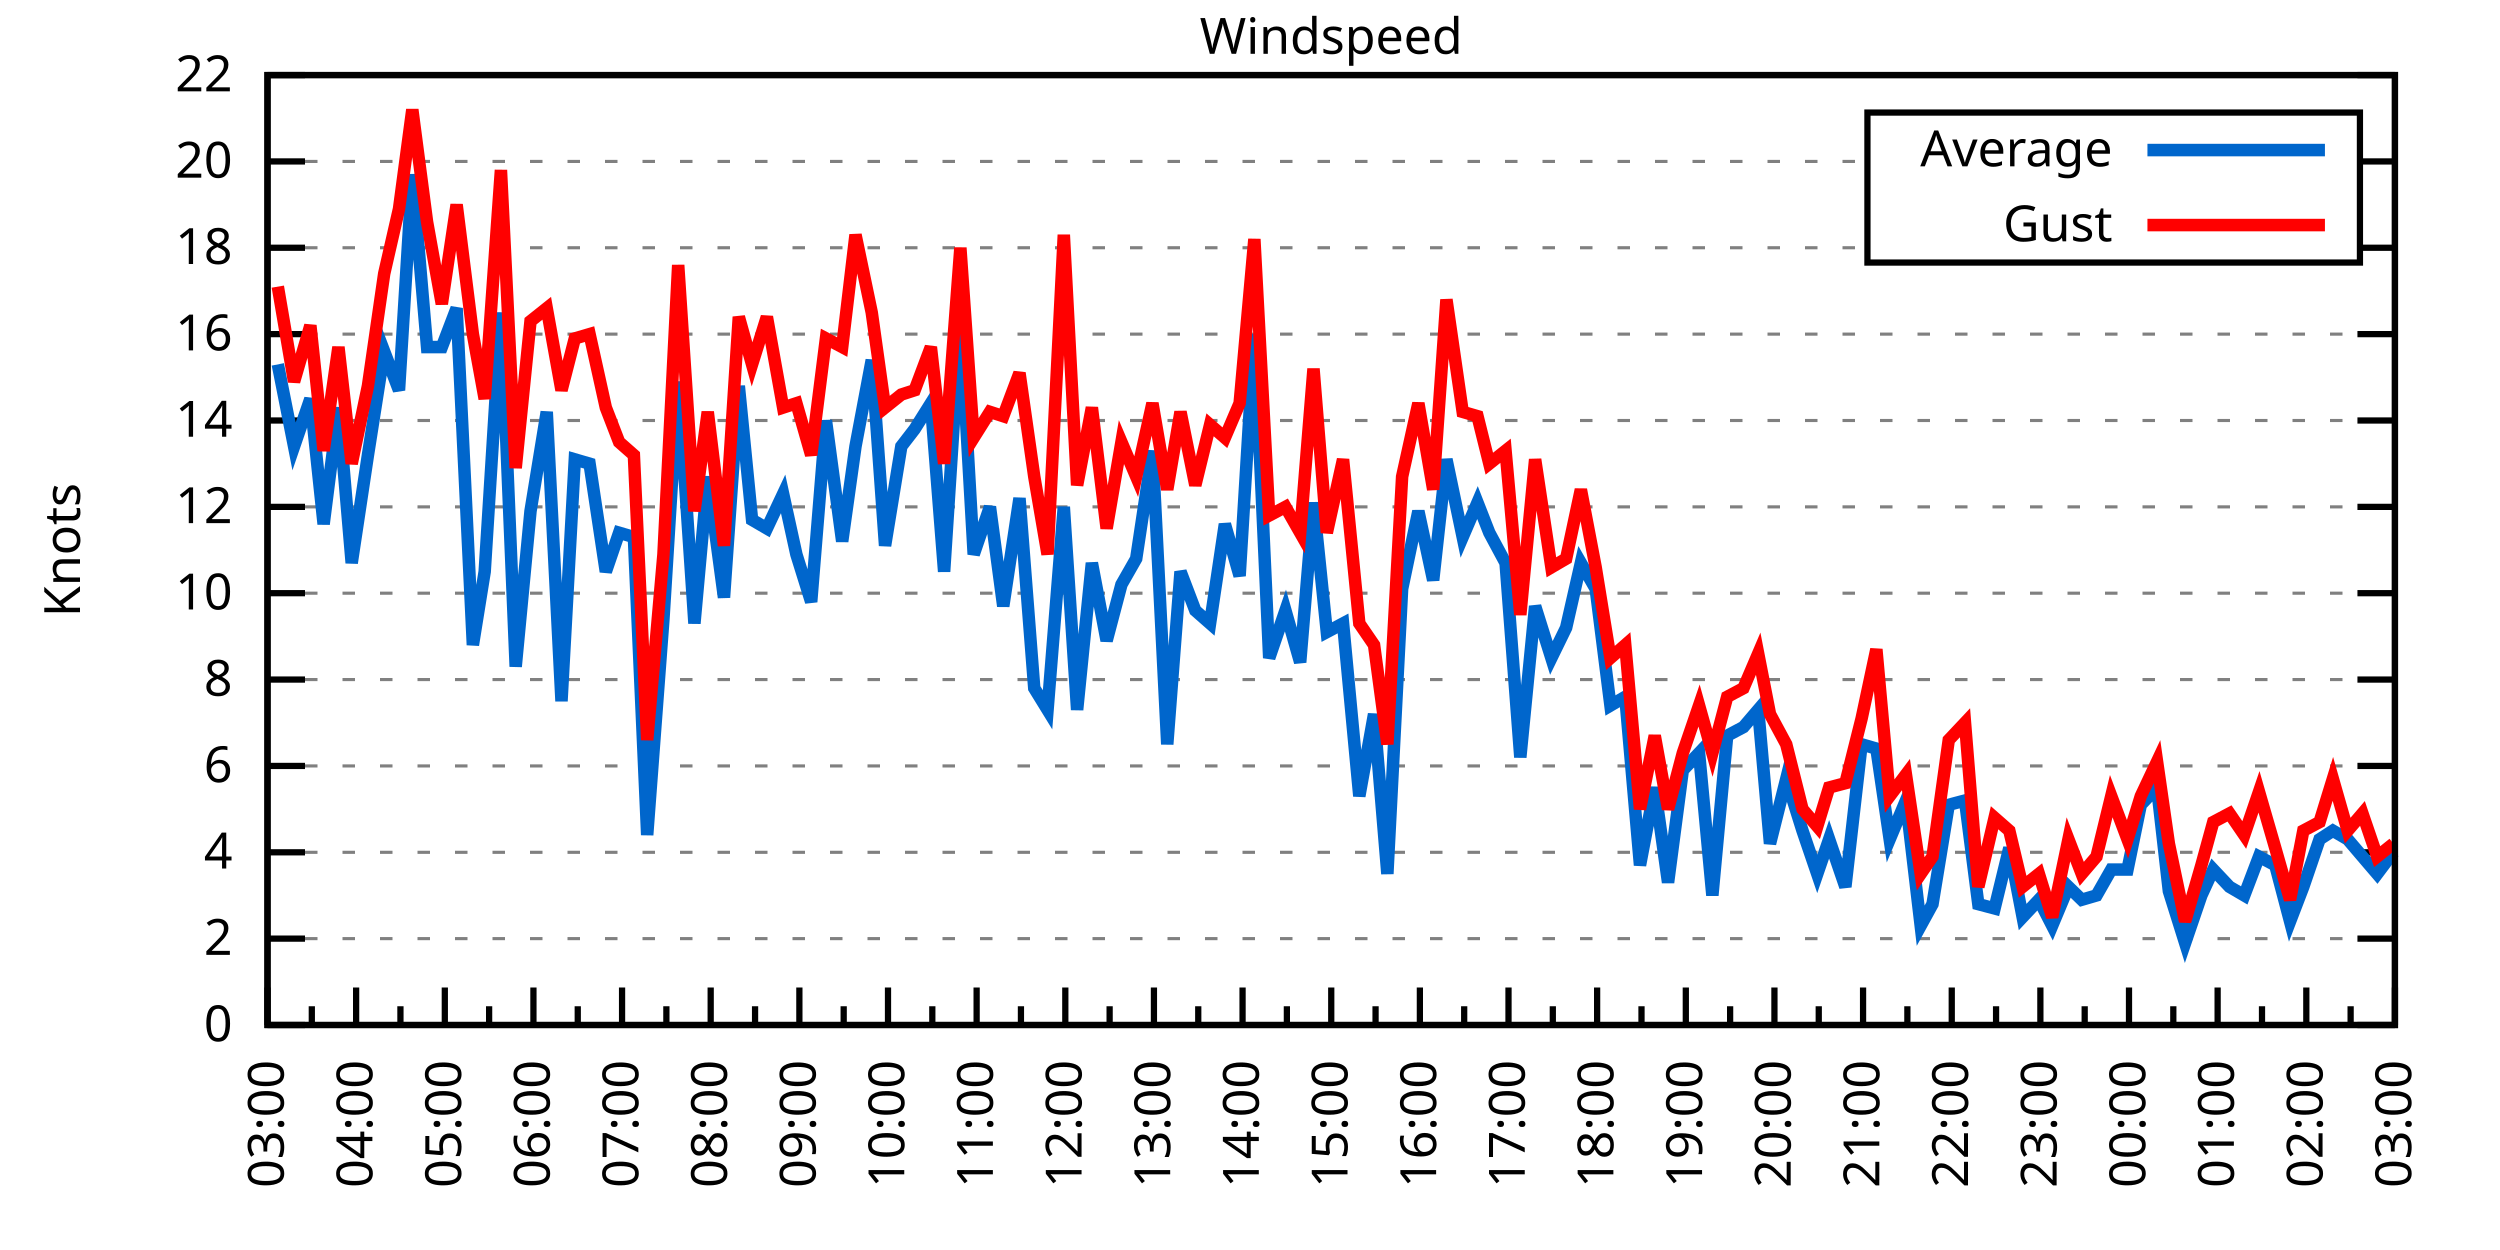
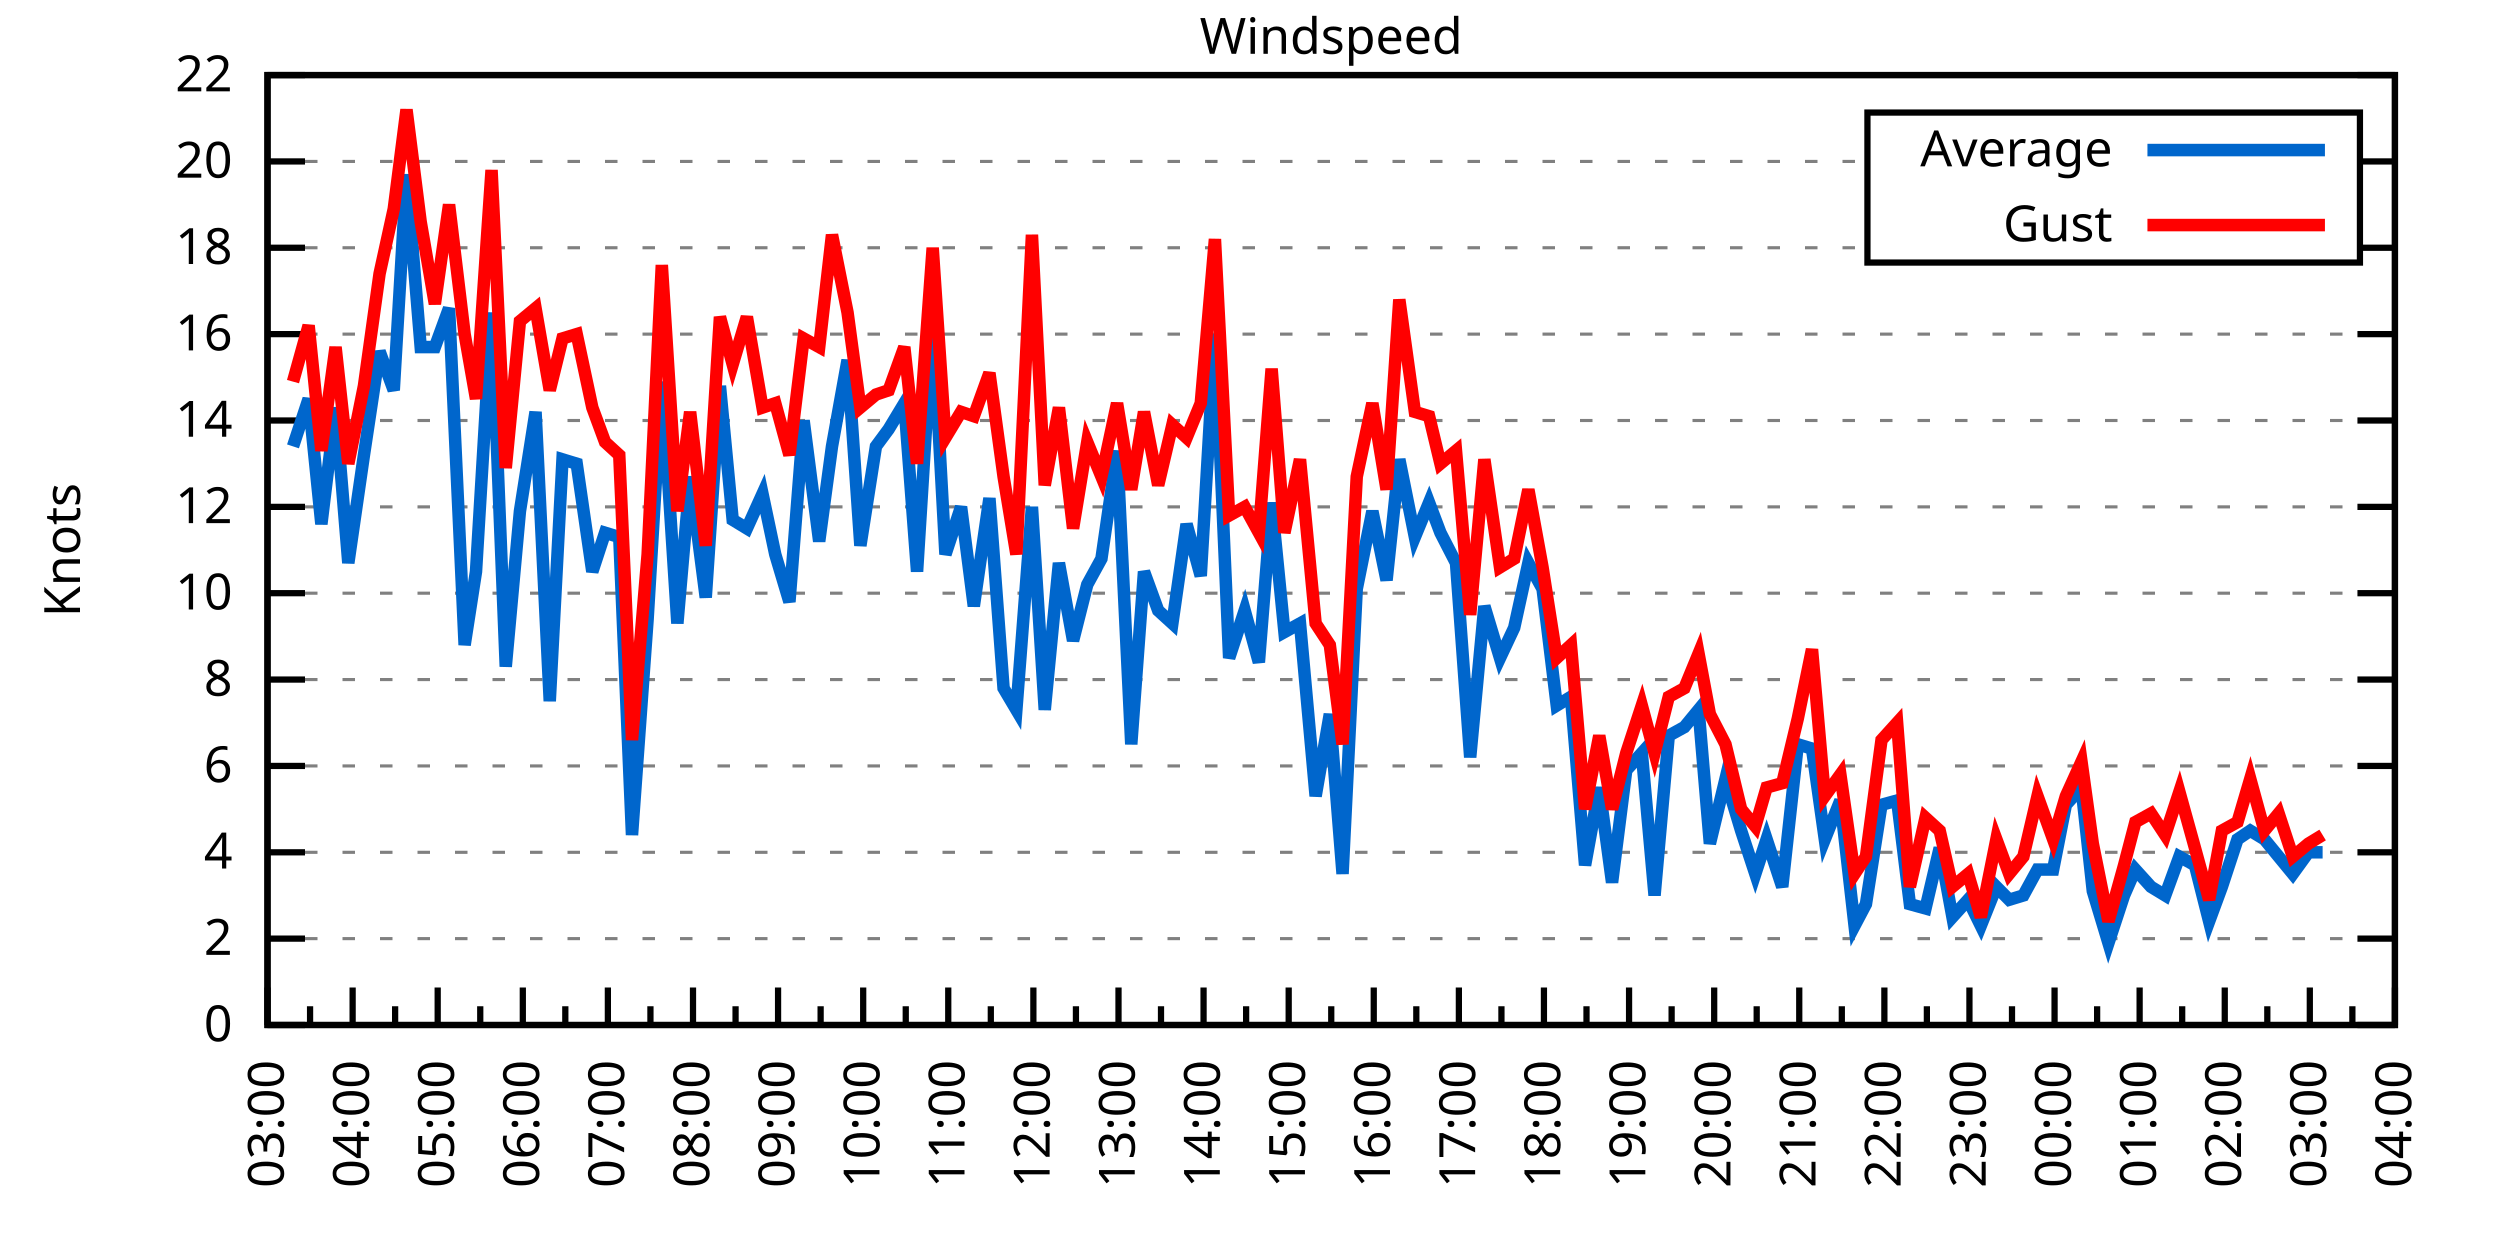
<svg xmlns="http://www.w3.org/2000/svg" xmlns:xlink="http://www.w3.org/1999/xlink" width="400" height="200" viewBox="0 0 400 200">
  <g id="gnuplot_canvas">
    <rect x="0" y="0" width="400" height="200" fill="none" />
    <defs>
      <circle id="gpDot" r="0.5" stroke-width="0.5" stroke="currentColor" />
      <path id="gpPt0" stroke-width="0.333" stroke="currentColor" d="M-1,0 h2 M0,-1 v2" />
      <path id="gpPt1" stroke-width="0.333" stroke="currentColor" d="M-1,-1 L1,1 M1,-1 L-1,1" />
      <path id="gpPt2" stroke-width="0.333" stroke="currentColor" d="M-1,0 L1,0 M0,-1 L0,1 M-1,-1 L1,1 M-1,1 L1,-1" />
      <rect id="gpPt3" stroke-width="0.333" stroke="currentColor" x="-1" y="-1" width="2" height="2" />
      <rect id="gpPt4" stroke-width="0.333" stroke="currentColor" fill="currentColor" x="-1" y="-1" width="2" height="2" />
      <circle id="gpPt5" stroke-width="0.333" stroke="currentColor" cx="0" cy="0" r="1" />
      <use xlink:href="#gpPt5" id="gpPt6" fill="currentColor" stroke="none" />
      <path id="gpPt7" stroke-width="0.333" stroke="currentColor" d="M0,-1.33 L-1.33,0.67 L1.33,0.67 z" />
      <use xlink:href="#gpPt7" id="gpPt8" fill="currentColor" stroke="none" />
      <use xlink:href="#gpPt7" id="gpPt9" stroke="currentColor" transform="rotate(180)" />
      <use xlink:href="#gpPt9" id="gpPt10" fill="currentColor" stroke="none" />
      <use xlink:href="#gpPt3" id="gpPt11" stroke="currentColor" transform="rotate(45)" />
      <use xlink:href="#gpPt11" id="gpPt12" fill="currentColor" stroke="none" />
      <path id="gpPt13" stroke-width="0.333" stroke="currentColor" d="M0,1.330 L1.265,0.411 L0.782,-1.067 L-0.782,-1.076 L-1.265,0.411 z" />
      <use xlink:href="#gpPt13" id="gpPt14" fill="currentColor" stroke="none" />
      <filter id="textbox" filterUnits="objectBoundingBox" x="0" y="0" height="1" width="1">
        <feFlood flood-color="white" flood-opacity="1" result="bgnd" />
        <feComposite in="SourceGraphic" in2="bgnd" operator="atop" />
      </filter>
      <filter id="greybox" filterUnits="objectBoundingBox" x="0" y="0" height="1" width="1">
        <feFlood flood-color="lightgrey" flood-opacity="1" result="grey" />
        <feComposite in="SourceGraphic" in2="grey" operator="atop" />
      </filter>
    </defs>
    <g fill="none" color="white" stroke="currentColor" stroke-width="1.00" stroke-linecap="butt" stroke-linejoin="miter">
</g>
    <g fill="none" color="black" stroke="currentColor" stroke-width="1.00" stroke-linecap="butt" stroke-linejoin="miter">
      <g stroke="none" shape-rendering="crispEdges">
        <polygon fill="rgb(255, 255, 255)" points="42.80,164.00 383.18,164.00 383.18,12.02 42.80,12.02 " />
      </g>
    </g>
    <g fill="none" color="black" stroke="currentColor" stroke-width="1.00" stroke-linecap="butt" stroke-linejoin="miter">
</g>
    <g fill="none" color="black" stroke="black" stroke-width="0.50" stroke-linecap="butt" stroke-linejoin="miter">
</g>
    <g fill="none" color="gray" stroke="currentColor" stroke-width="0.50" stroke-linecap="butt" stroke-linejoin="miter">
      <path stroke="gray" stroke-dasharray="2,4" class="gridline" d="M42.80,164.00 L383.19,164.00  " />
    </g>
    <g fill="none" color="gray" stroke="gray" stroke-width="1.00" stroke-linecap="butt" stroke-linejoin="miter">
</g>
    <g fill="none" color="black" stroke="currentColor" stroke-width="1.00" stroke-linecap="butt" stroke-linejoin="miter">
      <path stroke="black" d="M42.80,164.00 L48.80,164.00 M383.19,164.00 L377.19,164.00  " />
      <g transform="translate(37.20,166.60)" stroke="none" fill="black" font-family="Sans" font-size="8.00" text-anchor="end">
        <text>
          <tspan font-family="Sans"> 0</tspan>
        </text>
      </g>
    </g>
    <g fill="none" color="black" stroke="currentColor" stroke-width="1.00" stroke-linecap="butt" stroke-linejoin="miter">
</g>
    <g fill="none" color="black" stroke="black" stroke-width="0.50" stroke-linecap="butt" stroke-linejoin="miter">
</g>
    <g fill="none" color="gray" stroke="currentColor" stroke-width="0.50" stroke-linecap="butt" stroke-linejoin="miter">
      <path stroke="gray" stroke-dasharray="2,4" class="gridline" d="M42.80,150.18 L383.19,150.18  " />
    </g>
    <g fill="none" color="gray" stroke="gray" stroke-width="1.00" stroke-linecap="butt" stroke-linejoin="miter">
</g>
    <g fill="none" color="black" stroke="currentColor" stroke-width="1.00" stroke-linecap="butt" stroke-linejoin="miter">
      <path stroke="black" d="M42.80,150.18 L48.80,150.18 M383.19,150.18 L377.19,150.18  " />
      <g transform="translate(37.20,152.78)" stroke="none" fill="black" font-family="Sans" font-size="8.00" text-anchor="end">
        <text>
          <tspan font-family="Sans"> 2</tspan>
        </text>
      </g>
    </g>
    <g fill="none" color="black" stroke="currentColor" stroke-width="1.00" stroke-linecap="butt" stroke-linejoin="miter">
</g>
    <g fill="none" color="black" stroke="black" stroke-width="0.50" stroke-linecap="butt" stroke-linejoin="miter">
</g>
    <g fill="none" color="gray" stroke="currentColor" stroke-width="0.50" stroke-linecap="butt" stroke-linejoin="miter">
      <path stroke="gray" stroke-dasharray="2,4" class="gridline" d="M42.80,136.37 L383.19,136.37  " />
    </g>
    <g fill="none" color="gray" stroke="gray" stroke-width="1.00" stroke-linecap="butt" stroke-linejoin="miter">
</g>
    <g fill="none" color="black" stroke="currentColor" stroke-width="1.00" stroke-linecap="butt" stroke-linejoin="miter">
      <path stroke="black" d="M42.80,136.37 L48.80,136.37 M383.19,136.37 L377.19,136.37  " />
      <g transform="translate(37.20,138.97)" stroke="none" fill="black" font-family="Sans" font-size="8.00" text-anchor="end">
        <text>
          <tspan font-family="Sans"> 4</tspan>
        </text>
      </g>
    </g>
    <g fill="none" color="black" stroke="currentColor" stroke-width="1.00" stroke-linecap="butt" stroke-linejoin="miter">
</g>
    <g fill="none" color="black" stroke="black" stroke-width="0.50" stroke-linecap="butt" stroke-linejoin="miter">
</g>
    <g fill="none" color="gray" stroke="currentColor" stroke-width="0.50" stroke-linecap="butt" stroke-linejoin="miter">
      <path stroke="gray" stroke-dasharray="2,4" class="gridline" d="M42.80,122.55 L383.19,122.55  " />
    </g>
    <g fill="none" color="gray" stroke="gray" stroke-width="1.00" stroke-linecap="butt" stroke-linejoin="miter">
</g>
    <g fill="none" color="black" stroke="currentColor" stroke-width="1.00" stroke-linecap="butt" stroke-linejoin="miter">
      <path stroke="black" d="M42.80,122.55 L48.80,122.55 M383.19,122.55 L377.19,122.55  " />
      <g transform="translate(37.20,125.15)" stroke="none" fill="black" font-family="Sans" font-size="8.00" text-anchor="end">
        <text>
          <tspan font-family="Sans"> 6</tspan>
        </text>
      </g>
    </g>
    <g fill="none" color="black" stroke="currentColor" stroke-width="1.00" stroke-linecap="butt" stroke-linejoin="miter">
</g>
    <g fill="none" color="black" stroke="black" stroke-width="0.50" stroke-linecap="butt" stroke-linejoin="miter">
</g>
    <g fill="none" color="gray" stroke="currentColor" stroke-width="0.50" stroke-linecap="butt" stroke-linejoin="miter">
      <path stroke="gray" stroke-dasharray="2,4" class="gridline" d="M42.80,108.73 L383.19,108.73  " />
    </g>
    <g fill="none" color="gray" stroke="gray" stroke-width="1.00" stroke-linecap="butt" stroke-linejoin="miter">
</g>
    <g fill="none" color="black" stroke="currentColor" stroke-width="1.00" stroke-linecap="butt" stroke-linejoin="miter">
      <path stroke="black" d="M42.80,108.73 L48.80,108.73 M383.19,108.73 L377.19,108.73  " />
      <g transform="translate(37.20,111.33)" stroke="none" fill="black" font-family="Sans" font-size="8.00" text-anchor="end">
        <text>
          <tspan font-family="Sans"> 8</tspan>
        </text>
      </g>
    </g>
    <g fill="none" color="black" stroke="currentColor" stroke-width="1.00" stroke-linecap="butt" stroke-linejoin="miter">
</g>
    <g fill="none" color="black" stroke="black" stroke-width="0.50" stroke-linecap="butt" stroke-linejoin="miter">
</g>
    <g fill="none" color="gray" stroke="currentColor" stroke-width="0.50" stroke-linecap="butt" stroke-linejoin="miter">
      <path stroke="gray" stroke-dasharray="2,4" class="gridline" d="M42.80,94.91 L383.19,94.91  " />
    </g>
    <g fill="none" color="gray" stroke="gray" stroke-width="1.00" stroke-linecap="butt" stroke-linejoin="miter">
</g>
    <g fill="none" color="black" stroke="currentColor" stroke-width="1.00" stroke-linecap="butt" stroke-linejoin="miter">
      <path stroke="black" d="M42.80,94.91 L48.80,94.91 M383.19,94.91 L377.19,94.91  " />
      <g transform="translate(37.20,97.51)" stroke="none" fill="black" font-family="Sans" font-size="8.00" text-anchor="end">
        <text>
          <tspan font-family="Sans"> 10</tspan>
        </text>
      </g>
    </g>
    <g fill="none" color="black" stroke="currentColor" stroke-width="1.00" stroke-linecap="butt" stroke-linejoin="miter">
</g>
    <g fill="none" color="black" stroke="black" stroke-width="0.50" stroke-linecap="butt" stroke-linejoin="miter">
</g>
    <g fill="none" color="gray" stroke="currentColor" stroke-width="0.50" stroke-linecap="butt" stroke-linejoin="miter">
      <path stroke="gray" stroke-dasharray="2,4" class="gridline" d="M42.80,81.10 L383.19,81.10  " />
    </g>
    <g fill="none" color="gray" stroke="gray" stroke-width="1.00" stroke-linecap="butt" stroke-linejoin="miter">
</g>
    <g fill="none" color="black" stroke="currentColor" stroke-width="1.00" stroke-linecap="butt" stroke-linejoin="miter">
      <path stroke="black" d="M42.80,81.10 L48.80,81.10 M383.19,81.10 L377.19,81.10  " />
      <g transform="translate(37.20,83.70)" stroke="none" fill="black" font-family="Sans" font-size="8.00" text-anchor="end">
        <text>
          <tspan font-family="Sans"> 12</tspan>
        </text>
      </g>
    </g>
    <g fill="none" color="black" stroke="currentColor" stroke-width="1.00" stroke-linecap="butt" stroke-linejoin="miter">
</g>
    <g fill="none" color="black" stroke="black" stroke-width="0.50" stroke-linecap="butt" stroke-linejoin="miter">
</g>
    <g fill="none" color="gray" stroke="currentColor" stroke-width="0.50" stroke-linecap="butt" stroke-linejoin="miter">
      <path stroke="gray" stroke-dasharray="2,4" class="gridline" d="M42.80,67.28 L383.19,67.28  " />
    </g>
    <g fill="none" color="gray" stroke="gray" stroke-width="1.00" stroke-linecap="butt" stroke-linejoin="miter">
</g>
    <g fill="none" color="black" stroke="currentColor" stroke-width="1.00" stroke-linecap="butt" stroke-linejoin="miter">
      <path stroke="black" d="M42.80,67.28 L48.80,67.28 M383.19,67.28 L377.19,67.28  " />
      <g transform="translate(37.20,69.88)" stroke="none" fill="black" font-family="Sans" font-size="8.00" text-anchor="end">
        <text>
          <tspan font-family="Sans"> 14</tspan>
        </text>
      </g>
    </g>
    <g fill="none" color="black" stroke="currentColor" stroke-width="1.00" stroke-linecap="butt" stroke-linejoin="miter">
</g>
    <g fill="none" color="black" stroke="black" stroke-width="0.50" stroke-linecap="butt" stroke-linejoin="miter">
</g>
    <g fill="none" color="gray" stroke="currentColor" stroke-width="0.50" stroke-linecap="butt" stroke-linejoin="miter">
      <path stroke="gray" stroke-dasharray="2,4" class="gridline" d="M42.80,53.46 L383.19,53.46  " />
    </g>
    <g fill="none" color="gray" stroke="gray" stroke-width="1.00" stroke-linecap="butt" stroke-linejoin="miter">
</g>
    <g fill="none" color="black" stroke="currentColor" stroke-width="1.00" stroke-linecap="butt" stroke-linejoin="miter">
      <path stroke="black" d="M42.80,53.46 L48.80,53.46 M383.19,53.46 L377.19,53.46  " />
      <g transform="translate(37.20,56.06)" stroke="none" fill="black" font-family="Sans" font-size="8.00" text-anchor="end">
        <text>
          <tspan font-family="Sans"> 16</tspan>
        </text>
      </g>
    </g>
    <g fill="none" color="black" stroke="currentColor" stroke-width="1.00" stroke-linecap="butt" stroke-linejoin="miter">
</g>
    <g fill="none" color="black" stroke="black" stroke-width="0.50" stroke-linecap="butt" stroke-linejoin="miter">
</g>
    <g fill="none" color="gray" stroke="currentColor" stroke-width="0.50" stroke-linecap="butt" stroke-linejoin="miter">
      <path stroke="gray" stroke-dasharray="2,4" class="gridline" d="M42.80,39.64 L298.79,39.64 M377.59,39.64 L383.19,39.64  " />
    </g>
    <g fill="none" color="gray" stroke="gray" stroke-width="1.00" stroke-linecap="butt" stroke-linejoin="miter">
</g>
    <g fill="none" color="black" stroke="currentColor" stroke-width="1.00" stroke-linecap="butt" stroke-linejoin="miter">
      <path stroke="black" d="M42.80,39.64 L48.80,39.64 M383.19,39.64 L377.19,39.64  " />
      <g transform="translate(37.20,42.24)" stroke="none" fill="black" font-family="Sans" font-size="8.00" text-anchor="end">
        <text>
          <tspan font-family="Sans"> 18</tspan>
        </text>
      </g>
    </g>
    <g fill="none" color="black" stroke="currentColor" stroke-width="1.00" stroke-linecap="butt" stroke-linejoin="miter">
</g>
    <g fill="none" color="black" stroke="black" stroke-width="0.50" stroke-linecap="butt" stroke-linejoin="miter">
</g>
    <g fill="none" color="gray" stroke="currentColor" stroke-width="0.50" stroke-linecap="butt" stroke-linejoin="miter">
      <path stroke="gray" stroke-dasharray="2,4" class="gridline" d="M42.80,25.83 L298.79,25.83 M377.59,25.83 L383.19,25.83  " />
    </g>
    <g fill="none" color="gray" stroke="gray" stroke-width="1.00" stroke-linecap="butt" stroke-linejoin="miter">
</g>
    <g fill="none" color="black" stroke="currentColor" stroke-width="1.00" stroke-linecap="butt" stroke-linejoin="miter">
      <path stroke="black" d="M42.80,25.83 L48.80,25.83 M383.19,25.83 L377.19,25.83  " />
      <g transform="translate(37.20,28.43)" stroke="none" fill="black" font-family="Sans" font-size="8.00" text-anchor="end">
        <text>
          <tspan font-family="Sans"> 20</tspan>
        </text>
      </g>
    </g>
    <g fill="none" color="black" stroke="currentColor" stroke-width="1.00" stroke-linecap="butt" stroke-linejoin="miter">
</g>
    <g fill="none" color="black" stroke="black" stroke-width="0.50" stroke-linecap="butt" stroke-linejoin="miter">
</g>
    <g fill="none" color="gray" stroke="currentColor" stroke-width="0.50" stroke-linecap="butt" stroke-linejoin="miter">
      <path stroke="gray" stroke-dasharray="2,4" class="gridline" d="M42.80,12.01 L383.19,12.01  " />
    </g>
    <g fill="none" color="gray" stroke="gray" stroke-width="1.00" stroke-linecap="butt" stroke-linejoin="miter">
</g>
    <g fill="none" color="black" stroke="currentColor" stroke-width="1.00" stroke-linecap="butt" stroke-linejoin="miter">
      <path stroke="black" d="M42.80,12.01 L48.80,12.01 M383.19,12.01 L377.19,12.01  " />
      <g transform="translate(37.20,14.61)" stroke="none" fill="black" font-family="Sans" font-size="8.00" text-anchor="end">
        <text>
          <tspan font-family="Sans"> 22</tspan>
        </text>
      </g>
    </g>
    <g fill="none" color="black" stroke="currentColor" stroke-width="1.00" stroke-linecap="butt" stroke-linejoin="miter">
      <path stroke="black" d="M42.80,164.00 L42.80,158.00  " />
      <g transform="translate(45.40,169.60) rotate(270)" stroke="none" fill="black" font-family="Sans" font-size="8.00" text-anchor="end">
        <text>
          <tspan font-family="Sans">03:00</tspan>
        </text>
      </g>
    </g>
    <g fill="none" color="black" stroke="currentColor" stroke-width="1.00" stroke-linecap="butt" stroke-linejoin="miter">
-       <path stroke="black" d="M49.89,164.00 L49.89,161.00 M56.98,164.00 L56.98,158.00  " />
-       <g transform="translate(59.58,169.60) rotate(270)" stroke="none" fill="black" font-family="Sans" font-size="8.00" text-anchor="end">
+       <path stroke="black" d="M49.61,164.00 L49.61,161.00 M56.42,164.00 L56.42,158.00  " />
+       <g transform="translate(59.02,169.60) rotate(270)" stroke="none" fill="black" font-family="Sans" font-size="8.00" text-anchor="end">
        <text>
          <tspan font-family="Sans">04:00</tspan>
        </text>
      </g>
    </g>
    <g fill="none" color="black" stroke="currentColor" stroke-width="1.00" stroke-linecap="butt" stroke-linejoin="miter">
-       <path stroke="black" d="M64.07,164.00 L64.07,161.00 M71.17,164.00 L71.17,158.00  " />
-       <g transform="translate(73.77,169.60) rotate(270)" stroke="none" fill="black" font-family="Sans" font-size="8.00" text-anchor="end">
+       <path stroke="black" d="M63.22,164.00 L63.22,161.00 M70.03,164.00 L70.03,158.00  " />
+       <g transform="translate(72.63,169.60) rotate(270)" stroke="none" fill="black" font-family="Sans" font-size="8.00" text-anchor="end">
        <text>
          <tspan font-family="Sans">05:00</tspan>
        </text>
      </g>
    </g>
    <g fill="none" color="black" stroke="currentColor" stroke-width="1.00" stroke-linecap="butt" stroke-linejoin="miter">
-       <path stroke="black" d="M78.26,164.00 L78.26,161.00 M85.35,164.00 L85.35,158.00  " />
-       <g transform="translate(87.95,169.60) rotate(270)" stroke="none" fill="black" font-family="Sans" font-size="8.00" text-anchor="end">
+       <path stroke="black" d="M76.84,164.00 L76.84,161.00 M83.65,164.00 L83.65,158.00  " />
+       <g transform="translate(86.25,169.60) rotate(270)" stroke="none" fill="black" font-family="Sans" font-size="8.00" text-anchor="end">
        <text>
          <tspan font-family="Sans">06:00</tspan>
        </text>
      </g>
    </g>
    <g fill="none" color="black" stroke="currentColor" stroke-width="1.00" stroke-linecap="butt" stroke-linejoin="miter">
-       <path stroke="black" d="M92.44,164.00 L92.44,161.00 M99.53,164.00 L99.53,158.00  " />
-       <g transform="translate(102.13,169.60) rotate(270)" stroke="none" fill="black" font-family="Sans" font-size="8.00" text-anchor="end">
+       <path stroke="black" d="M90.45,164.00 L90.45,161.00 M97.26,164.00 L97.26,158.00  " />
+       <g transform="translate(99.86,169.60) rotate(270)" stroke="none" fill="black" font-family="Sans" font-size="8.00" text-anchor="end">
        <text>
          <tspan font-family="Sans">07:00</tspan>
        </text>
      </g>
    </g>
    <g fill="none" color="black" stroke="currentColor" stroke-width="1.00" stroke-linecap="butt" stroke-linejoin="miter">
-       <path stroke="black" d="M106.62,164.00 L106.62,161.00 M113.71,164.00 L113.71,158.00  " />
-       <g transform="translate(116.31,169.60) rotate(270)" stroke="none" fill="black" font-family="Sans" font-size="8.00" text-anchor="end">
+       <path stroke="black" d="M104.07,164.00 L104.07,161.00 M110.88,164.00 L110.88,158.00  " />
+       <g transform="translate(113.48,169.60) rotate(270)" stroke="none" fill="black" font-family="Sans" font-size="8.00" text-anchor="end">
        <text>
          <tspan font-family="Sans">08:00</tspan>
        </text>
      </g>
    </g>
    <g fill="none" color="black" stroke="currentColor" stroke-width="1.00" stroke-linecap="butt" stroke-linejoin="miter">
-       <path stroke="black" d="M120.81,164.00 L120.81,161.00 M127.90,164.00 L127.90,158.00  " />
-       <g transform="translate(130.50,169.60) rotate(270)" stroke="none" fill="black" font-family="Sans" font-size="8.00" text-anchor="end">
+       <path stroke="black" d="M117.69,164.00 L117.69,161.00 M124.49,164.00 L124.49,158.00  " />
+       <g transform="translate(127.09,169.60) rotate(270)" stroke="none" fill="black" font-family="Sans" font-size="8.00" text-anchor="end">
        <text>
          <tspan font-family="Sans">09:00</tspan>
        </text>
      </g>
    </g>
    <g fill="none" color="black" stroke="currentColor" stroke-width="1.00" stroke-linecap="butt" stroke-linejoin="miter">
-       <path stroke="black" d="M134.99,164.00 L134.99,161.00 M142.08,164.00 L142.08,158.00  " />
-       <g transform="translate(144.68,169.60) rotate(270)" stroke="none" fill="black" font-family="Sans" font-size="8.00" text-anchor="end">
+       <path stroke="black" d="M131.30,164.00 L131.30,161.00 M138.11,164.00 L138.11,158.00  " />
+       <g transform="translate(140.71,169.60) rotate(270)" stroke="none" fill="black" font-family="Sans" font-size="8.00" text-anchor="end">
        <text>
          <tspan font-family="Sans">10:00</tspan>
        </text>
      </g>
    </g>
    <g fill="none" color="black" stroke="currentColor" stroke-width="1.00" stroke-linecap="butt" stroke-linejoin="miter">
-       <path stroke="black" d="M149.17,164.00 L149.17,161.00 M156.26,164.00 L156.26,158.00  " />
-       <g transform="translate(158.86,169.60) rotate(270)" stroke="none" fill="black" font-family="Sans" font-size="8.00" text-anchor="end">
+       <path stroke="black" d="M144.92,164.00 L144.92,161.00 M151.72,164.00 L151.72,158.00  " />
+       <g transform="translate(154.32,169.60) rotate(270)" stroke="none" fill="black" font-family="Sans" font-size="8.00" text-anchor="end">
        <text>
          <tspan font-family="Sans">11:00</tspan>
        </text>
      </g>
    </g>
    <g fill="none" color="black" stroke="currentColor" stroke-width="1.00" stroke-linecap="butt" stroke-linejoin="miter">
-       <path stroke="black" d="M163.35,164.00 L163.35,161.00 M170.45,164.00 L170.45,158.00  " />
-       <g transform="translate(173.05,169.60) rotate(270)" stroke="none" fill="black" font-family="Sans" font-size="8.00" text-anchor="end">
+       <path stroke="black" d="M158.53,164.00 L158.53,161.00 M165.34,164.00 L165.34,158.00  " />
+       <g transform="translate(167.94,169.60) rotate(270)" stroke="none" fill="black" font-family="Sans" font-size="8.00" text-anchor="end">
        <text>
          <tspan font-family="Sans">12:00</tspan>
        </text>
      </g>
    </g>
    <g fill="none" color="black" stroke="currentColor" stroke-width="1.00" stroke-linecap="butt" stroke-linejoin="miter">
-       <path stroke="black" d="M177.54,164.00 L177.54,161.00 M184.63,164.00 L184.63,158.00  " />
-       <g transform="translate(187.23,169.60) rotate(270)" stroke="none" fill="black" font-family="Sans" font-size="8.00" text-anchor="end">
+       <path stroke="black" d="M172.15,164.00 L172.15,161.00 M178.96,164.00 L178.96,158.00  " />
+       <g transform="translate(181.56,169.60) rotate(270)" stroke="none" fill="black" font-family="Sans" font-size="8.00" text-anchor="end">
        <text>
          <tspan font-family="Sans">13:00</tspan>
        </text>
      </g>
    </g>
    <g fill="none" color="black" stroke="currentColor" stroke-width="1.00" stroke-linecap="butt" stroke-linejoin="miter">
-       <path stroke="black" d="M191.72,164.00 L191.72,161.00 M198.81,164.00 L198.81,158.00  " />
-       <g transform="translate(201.41,169.60) rotate(270)" stroke="none" fill="black" font-family="Sans" font-size="8.00" text-anchor="end">
+       <path stroke="black" d="M185.76,164.00 L185.76,161.00 M192.57,164.00 L192.57,158.00  " />
+       <g transform="translate(195.17,169.60) rotate(270)" stroke="none" fill="black" font-family="Sans" font-size="8.00" text-anchor="end">
        <text>
          <tspan font-family="Sans">14:00</tspan>
        </text>
      </g>
    </g>
    <g fill="none" color="black" stroke="currentColor" stroke-width="1.00" stroke-linecap="butt" stroke-linejoin="miter">
-       <path stroke="black" d="M205.90,164.00 L205.90,161.00 M213.00,164.00 L213.00,158.00  " />
-       <g transform="translate(215.60,169.60) rotate(270)" stroke="none" fill="black" font-family="Sans" font-size="8.00" text-anchor="end">
+       <path stroke="black" d="M199.38,164.00 L199.38,161.00 M206.19,164.00 L206.19,158.00  " />
+       <g transform="translate(208.79,169.60) rotate(270)" stroke="none" fill="black" font-family="Sans" font-size="8.00" text-anchor="end">
        <text>
          <tspan font-family="Sans">15:00</tspan>
        </text>
      </g>
    </g>
    <g fill="none" color="black" stroke="currentColor" stroke-width="1.00" stroke-linecap="butt" stroke-linejoin="miter">
-       <path stroke="black" d="M220.09,164.00 L220.09,161.00 M227.18,164.00 L227.18,158.00  " />
-       <g transform="translate(229.78,169.60) rotate(270)" stroke="none" fill="black" font-family="Sans" font-size="8.00" text-anchor="end">
+       <path stroke="black" d="M213.00,164.00 L213.00,161.00 M219.80,164.00 L219.80,158.00  " />
+       <g transform="translate(222.40,169.60) rotate(270)" stroke="none" fill="black" font-family="Sans" font-size="8.00" text-anchor="end">
        <text>
          <tspan font-family="Sans">16:00</tspan>
        </text>
      </g>
    </g>
    <g fill="none" color="black" stroke="currentColor" stroke-width="1.00" stroke-linecap="butt" stroke-linejoin="miter">
-       <path stroke="black" d="M234.27,164.00 L234.27,161.00 M241.36,164.00 L241.36,158.00  " />
-       <g transform="translate(243.96,169.60) rotate(270)" stroke="none" fill="black" font-family="Sans" font-size="8.00" text-anchor="end">
+       <path stroke="black" d="M226.61,164.00 L226.61,161.00 M233.42,164.00 L233.42,158.00  " />
+       <g transform="translate(236.02,169.60) rotate(270)" stroke="none" fill="black" font-family="Sans" font-size="8.00" text-anchor="end">
        <text>
          <tspan font-family="Sans">17:00</tspan>
        </text>
      </g>
    </g>
    <g fill="none" color="black" stroke="currentColor" stroke-width="1.00" stroke-linecap="butt" stroke-linejoin="miter">
-       <path stroke="black" d="M248.45,164.00 L248.45,161.00 M255.54,164.00 L255.54,158.00  " />
-       <g transform="translate(258.14,169.60) rotate(270)" stroke="none" fill="black" font-family="Sans" font-size="8.00" text-anchor="end">
+       <path stroke="black" d="M240.23,164.00 L240.23,161.00 M247.03,164.00 L247.03,158.00  " />
+       <g transform="translate(249.63,169.60) rotate(270)" stroke="none" fill="black" font-family="Sans" font-size="8.00" text-anchor="end">
        <text>
          <tspan font-family="Sans">18:00</tspan>
        </text>
      </g>
    </g>
    <g fill="none" color="black" stroke="currentColor" stroke-width="1.00" stroke-linecap="butt" stroke-linejoin="miter">
-       <path stroke="black" d="M262.64,164.00 L262.64,161.00 M269.73,164.00 L269.73,158.00  " />
-       <g transform="translate(272.33,169.60) rotate(270)" stroke="none" fill="black" font-family="Sans" font-size="8.00" text-anchor="end">
+       <path stroke="black" d="M253.84,164.00 L253.84,161.00 M260.65,164.00 L260.65,158.00  " />
+       <g transform="translate(263.25,169.60) rotate(270)" stroke="none" fill="black" font-family="Sans" font-size="8.00" text-anchor="end">
        <text>
          <tspan font-family="Sans">19:00</tspan>
        </text>
      </g>
    </g>
    <g fill="none" color="black" stroke="currentColor" stroke-width="1.00" stroke-linecap="butt" stroke-linejoin="miter">
-       <path stroke="black" d="M276.82,164.00 L276.82,161.00 M283.91,164.00 L283.91,158.00  " />
-       <g transform="translate(286.51,169.60) rotate(270)" stroke="none" fill="black" font-family="Sans" font-size="8.00" text-anchor="end">
+       <path stroke="black" d="M267.46,164.00 L267.46,161.00 M274.27,164.00 L274.27,158.00  " />
+       <g transform="translate(276.87,169.60) rotate(270)" stroke="none" fill="black" font-family="Sans" font-size="8.00" text-anchor="end">
        <text>
          <tspan font-family="Sans">20:00</tspan>
        </text>
      </g>
    </g>
    <g fill="none" color="black" stroke="currentColor" stroke-width="1.00" stroke-linecap="butt" stroke-linejoin="miter">
-       <path stroke="black" d="M291.00,164.00 L291.00,161.00 M298.09,164.00 L298.09,158.00  " />
-       <g transform="translate(300.69,169.60) rotate(270)" stroke="none" fill="black" font-family="Sans" font-size="8.00" text-anchor="end">
+       <path stroke="black" d="M281.07,164.00 L281.07,161.00 M287.88,164.00 L287.88,158.00  " />
+       <g transform="translate(290.48,169.60) rotate(270)" stroke="none" fill="black" font-family="Sans" font-size="8.00" text-anchor="end">
        <text>
          <tspan font-family="Sans">21:00</tspan>
        </text>
      </g>
    </g>
    <g fill="none" color="black" stroke="currentColor" stroke-width="1.00" stroke-linecap="butt" stroke-linejoin="miter">
-       <path stroke="black" d="M305.18,164.00 L305.18,161.00 M312.28,164.00 L312.28,158.00  " />
-       <g transform="translate(314.88,169.60) rotate(270)" stroke="none" fill="black" font-family="Sans" font-size="8.00" text-anchor="end">
+       <path stroke="black" d="M294.69,164.00 L294.69,161.00 M301.50,164.00 L301.50,158.00  " />
+       <g transform="translate(304.10,169.60) rotate(270)" stroke="none" fill="black" font-family="Sans" font-size="8.00" text-anchor="end">
        <text>
          <tspan font-family="Sans">22:00</tspan>
        </text>
      </g>
    </g>
    <g fill="none" color="black" stroke="currentColor" stroke-width="1.00" stroke-linecap="butt" stroke-linejoin="miter">
-       <path stroke="black" d="M319.37,164.00 L319.37,161.00 M326.46,164.00 L326.46,158.00  " />
-       <g transform="translate(329.06,169.60) rotate(270)" stroke="none" fill="black" font-family="Sans" font-size="8.00" text-anchor="end">
+       <path stroke="black" d="M308.30,164.00 L308.30,161.00 M315.11,164.00 L315.11,158.00  " />
+       <g transform="translate(317.71,169.60) rotate(270)" stroke="none" fill="black" font-family="Sans" font-size="8.00" text-anchor="end">
        <text>
          <tspan font-family="Sans">23:00</tspan>
        </text>
      </g>
    </g>
    <g fill="none" color="black" stroke="currentColor" stroke-width="1.00" stroke-linecap="butt" stroke-linejoin="miter">
-       <path stroke="black" d="M333.55,164.00 L333.55,161.00 M340.64,164.00 L340.64,158.00  " />
-       <g transform="translate(343.24,169.60) rotate(270)" stroke="none" fill="black" font-family="Sans" font-size="8.00" text-anchor="end">
+       <path stroke="black" d="M321.92,164.00 L321.92,161.00 M328.73,164.00 L328.73,158.00  " />
+       <g transform="translate(331.33,169.60) rotate(270)" stroke="none" fill="black" font-family="Sans" font-size="8.00" text-anchor="end">
        <text>
          <tspan font-family="Sans">00:00</tspan>
        </text>
      </g>
    </g>
    <g fill="none" color="black" stroke="currentColor" stroke-width="1.00" stroke-linecap="butt" stroke-linejoin="miter">
-       <path stroke="black" d="M347.73,164.00 L347.73,161.00 M354.82,164.00 L354.82,158.00  " />
-       <g transform="translate(357.42,169.60) rotate(270)" stroke="none" fill="black" font-family="Sans" font-size="8.00" text-anchor="end">
+       <path stroke="black" d="M335.54,164.00 L335.54,161.00 M342.34,164.00 L342.34,158.00  " />
+       <g transform="translate(344.94,169.60) rotate(270)" stroke="none" fill="black" font-family="Sans" font-size="8.00" text-anchor="end">
        <text>
          <tspan font-family="Sans">01:00</tspan>
        </text>
      </g>
    </g>
    <g fill="none" color="black" stroke="currentColor" stroke-width="1.00" stroke-linecap="butt" stroke-linejoin="miter">
-       <path stroke="black" d="M361.92,164.00 L361.92,161.00 M369.01,164.00 L369.01,158.00  " />
-       <g transform="translate(371.61,169.60) rotate(270)" stroke="none" fill="black" font-family="Sans" font-size="8.00" text-anchor="end">
+       <path stroke="black" d="M349.15,164.00 L349.15,161.00 M355.96,164.00 L355.96,158.00  " />
+       <g transform="translate(358.56,169.60) rotate(270)" stroke="none" fill="black" font-family="Sans" font-size="8.00" text-anchor="end">
        <text>
          <tspan font-family="Sans">02:00</tspan>
        </text>
      </g>
    </g>
    <g fill="none" color="black" stroke="currentColor" stroke-width="1.00" stroke-linecap="butt" stroke-linejoin="miter">
-       <path stroke="black" d="M376.10,164.00 L376.10,161.00 M383.19,164.00 L383.19,158.00  " />
+       <path stroke="black" d="M362.77,164.00 L362.77,161.00 M369.57,164.00 L369.57,158.00  " />
+       <g transform="translate(372.17,169.60) rotate(270)" stroke="none" fill="black" font-family="Sans" font-size="8.00" text-anchor="end">
+         <text>
+           <tspan font-family="Sans">03:00</tspan>
+         </text>
+       </g>
+     </g>
+     <g fill="none" color="black" stroke="currentColor" stroke-width="1.00" stroke-linecap="butt" stroke-linejoin="miter">
+       <path stroke="black" d="M376.38,164.00 L376.38,161.00 M383.19,164.00 L383.19,158.00  " />
      <g transform="translate(385.79,169.60) rotate(270)" stroke="none" fill="black" font-family="Sans" font-size="8.00" text-anchor="end">
        <text>
-           <tspan font-family="Sans">03:00</tspan>
+           <tspan font-family="Sans">04:00</tspan>
        </text>
      </g>
    </g>
    <g fill="none" color="black" stroke="currentColor" stroke-width="1.00" stroke-linecap="butt" stroke-linejoin="miter">
</g>
    <g fill="none" color="black" stroke="currentColor" stroke-width="1.00" stroke-linecap="butt" stroke-linejoin="miter">
      <path stroke="black" d="M42.80,12.01 L42.80,164.00 L383.19,164.00 L383.19,12.01 L42.80,12.01 Z  " />
    </g>
    <g fill="none" color="black" stroke="currentColor" stroke-width="1.00" stroke-linecap="butt" stroke-linejoin="miter">
      <g transform="translate(12.80,88.01) rotate(270)" stroke="none" fill="black" font-family="Sans" font-size="8.00" text-anchor="middle">
        <text>
          <tspan font-family="Sans">Knots</tspan>
        </text>
      </g>
    </g>
    <g fill="none" color="black" stroke="currentColor" stroke-width="1.00" stroke-linecap="butt" stroke-linejoin="miter">
</g>
    <g fill="none" color="black" stroke="currentColor" stroke-width="1.00" stroke-linecap="butt" stroke-linejoin="miter">
      <path stroke="black" d="M298.79,42.01 L298.79,18.01 L377.59,18.01 L377.59,42.01 L298.79,42.01 Z  " />
    </g>
    <g id="Windspeed_plot_1">
      <g fill="none" color="white" stroke="black" stroke-width="2.00" stroke-linecap="butt" stroke-linejoin="miter">
</g>
      <g fill="none" color="black" stroke="currentColor" stroke-width="2.00" stroke-linecap="butt" stroke-linejoin="miter">
        <g transform="translate(337.99,26.61)" stroke="none" fill="black" font-family="Sans" font-size="8.00" text-anchor="end">
          <text>
            <tspan font-family="Sans">Average</tspan>
          </text>
        </g>
      </g>
      <g fill="none" color="black" stroke="currentColor" stroke-width="2.00" stroke-linecap="butt" stroke-linejoin="miter">
-         <path stroke="rgb(  0, 102, 204)" d="M343.59,24.01 L371.99,24.01 M44.45,58.30 L47.05,71.42 L49.66,63.82 L51.78,83.86 L54.15,65.21 L56.27,90.08   L58.87,72.81 L61.47,56.23 L63.84,62.44 L65.97,27.90 L68.33,55.53 L70.69,55.53 L73.06,49.32 L75.66,103.20   L77.55,91.46 L80.15,50.01 L82.51,106.66 L84.88,81.79 L87.48,65.90 L89.84,112.19 L91.97,73.50 L94.33,74.19   L96.93,91.46 L99.06,85.24 L101.42,85.93 L103.55,133.60 L106.15,99.06 L108.51,61.06 L111.11,99.75 L113.24,76.26   L115.84,95.60 L118.21,61.75 L120.33,83.17 L122.70,84.55 L125.30,79.02 L127.42,88.70 L129.79,96.30 L132.15,67.28   L134.75,86.62 L136.88,71.42 L139.48,57.61 L141.61,87.31 L144.21,71.42 L146.34,68.66 L148.94,64.52 L151.06,91.46   L153.66,51.39 L155.79,88.70 L158.39,81.10 L160.52,96.99 L163.12,79.71 L165.48,110.11 L167.61,113.57 L170.21,81.10   L172.34,113.57 L174.70,90.08 L177.06,102.51 L179.43,93.53 L181.79,89.39 L184.39,72.12 L186.76,119.09 L188.88,91.46   L191.25,97.68 L193.61,99.75 L195.98,83.86 L198.34,92.15 L200.70,53.46 L203.07,105.28 L205.67,97.68 L208.03,105.97   L210.16,80.41 L212.29,101.13 L214.89,99.75 L217.49,127.38 L219.85,114.26 L221.98,139.82 L224.34,94.22 L226.94,81.79   L229.31,92.84 L231.43,73.50 L234.03,85.93 L236.40,80.41 L238.29,85.24 L240.89,90.08 L243.25,121.17 L245.62,96.99   L248.22,105.28 L250.58,100.44 L252.94,90.08 L255.31,94.22 L257.67,112.88 L260.04,111.49 L262.40,138.44 L264.76,126.00   L266.89,141.20 L269.25,123.24 L271.85,120.48 L273.98,143.27 L276.35,117.71 L278.95,116.33 L281.31,113.57 L283.20,134.98   L285.80,124.62 L288.40,132.91 L290.76,139.82 L292.66,134.29 L295.26,141.89 L297.86,119.09 L300.22,119.78 L302.35,134.29   L304.95,128.08 L307.31,148.11 L309.20,144.66 L311.80,128.77 L314.40,128.08 L316.53,144.66 L319.13,145.35 L321.49,135.67   L323.62,146.73 L326.22,143.96 L328.35,148.11 L330.95,141.89 L333.08,143.96 L335.44,143.27 L337.80,139.13 L340.40,139.13   L342.53,128.77 L345.13,126.00 L347.02,142.58 L349.62,150.87 L352.22,143.27 L354.12,139.13 L356.72,141.89 L359.08,143.27   L361.44,137.06 L364.04,138.44 L366.41,147.42 L368.53,141.89 L371.13,134.29 L373.26,132.91 L375.63,134.29 L377.99,137.06   L380.35,139.82 L382.95,136.37  " />
+         <path stroke="rgb(  0, 102, 204)" d="M343.59,24.01 L371.99,24.01 M46.88,71.42 L49.38,63.82 L51.42,83.86 L53.69,65.21 L55.73,90.08 L58.23,72.81   L60.73,56.23 L63.00,62.44 L65.04,27.90 L67.31,55.53 L69.58,55.53 L71.85,49.32 L74.34,103.20 L76.16,91.46   L78.65,50.01 L80.92,106.66 L83.19,81.79 L85.69,65.90 L87.96,112.19 L90.00,73.50 L92.27,74.19 L94.77,91.46   L96.81,85.24 L99.08,85.93 L101.12,133.60 L103.62,99.06 L105.89,61.06 L108.38,99.75 L110.42,76.26 L112.92,95.60   L115.19,61.75 L117.23,83.17 L119.50,84.55 L122.00,79.02 L124.04,88.70 L126.31,96.30 L128.58,67.28 L131.07,86.62   L133.12,71.42 L135.61,57.61 L137.66,87.31 L140.15,71.42 L142.19,68.66 L144.69,64.52 L146.73,91.46 L149.23,51.39   L151.27,88.70 L153.77,81.10 L155.81,96.99 L158.31,79.71 L160.57,110.11 L162.62,113.57 L165.11,81.10 L167.16,113.57   L169.43,90.08 L171.69,102.51 L173.96,93.53 L176.23,89.39 L178.73,72.12 L181.00,119.09 L183.04,91.46 L185.31,97.68   L187.58,99.75 L189.85,83.86 L192.12,92.15 L194.39,53.46 L196.66,105.28 L199.15,97.68 L201.42,105.97 L203.46,80.41   L205.51,101.13 L208.00,99.75 L210.50,127.38 L212.77,114.26 L214.81,139.82 L217.08,94.22 L219.58,81.79 L221.85,92.84   L223.89,73.50 L226.38,85.93 L228.65,80.41 L230.47,85.24 L232.96,90.08 L235.23,121.17 L237.50,96.99 L240.00,105.28   L242.27,100.44 L244.54,90.08 L246.81,94.22 L249.08,112.88 L251.35,111.49 L253.61,138.44 L255.88,126.00 L257.93,141.20   L260.20,123.24 L262.69,120.48 L264.73,143.27 L267.00,117.71 L269.50,116.33 L271.77,113.57 L273.58,134.98 L276.08,124.62   L278.58,132.91 L280.85,139.82 L282.66,134.29 L285.16,141.89 L287.65,119.09 L289.92,119.78 L291.97,134.29 L294.46,128.08   L296.73,148.11 L298.55,144.66 L301.04,128.77 L303.54,128.08 L305.58,144.66 L308.08,145.35 L310.35,135.67 L312.39,146.73   L314.89,143.96 L316.93,148.11 L319.42,141.89 L321.47,143.96 L323.74,143.27 L326.00,139.13 L328.50,139.13 L330.54,128.77   L333.04,126.00 L334.85,142.58 L337.35,150.87 L339.85,143.27 L341.66,139.13 L344.16,141.89 L346.43,143.27 L348.70,137.06   L351.19,138.44 L353.46,147.42 L355.50,141.89 L358.00,134.29 L360.04,132.91 L362.31,134.29 L364.58,137.06 L366.85,139.82   L369.35,136.37 L371.62,136.37  " />
      </g>
    </g>
    <g id="Windspeed_plot_2">
      <g fill="none" color="black" stroke="currentColor" stroke-width="2.00" stroke-linecap="butt" stroke-linejoin="miter">
        <g transform="translate(337.99,38.61)" stroke="none" fill="black" font-family="Sans" font-size="8.00" text-anchor="end">
          <text>
            <tspan font-family="Sans">Gust</tspan>
          </text>
        </g>
      </g>
      <g fill="none" color="black" stroke="currentColor" stroke-width="2.00" stroke-linecap="butt" stroke-linejoin="miter">
-         <path stroke="rgb(255,   0,   0)" d="M343.59,36.01 L371.99,36.01 M44.45,45.86 L47.05,61.06 L49.66,52.08 L51.78,72.12 L54.15,55.53 L56.27,74.19   L58.87,61.75 L61.47,43.79 L63.84,33.43 L65.97,17.54 L68.33,35.50 L70.69,48.63 L73.06,32.74 L75.66,53.46   L77.55,63.82 L80.15,27.21 L82.51,74.88 L84.88,51.39 L87.48,49.32 L89.84,62.44 L91.97,54.15 L94.33,53.46   L96.93,65.21 L99.06,70.73 L101.42,72.81 L103.55,118.40 L106.15,88.70 L108.51,42.41 L111.11,81.79 L113.24,65.90   L115.84,87.31 L118.21,50.70 L120.33,58.30 L122.70,50.70 L125.30,65.21 L127.42,64.52 L129.79,72.81 L132.15,54.15   L134.75,55.53 L136.88,37.57 L139.48,50.01 L141.61,65.21 L144.21,63.13 L146.34,62.44 L148.94,55.53 L151.06,74.19   L153.66,39.64 L155.79,70.04 L158.39,65.90 L160.52,66.59 L163.12,59.68 L165.48,76.26 L167.61,88.70 L170.21,37.57   L172.34,77.64 L174.70,65.21 L177.06,84.55 L179.43,70.73 L181.79,76.26 L184.39,64.52 L186.76,78.33 L188.88,65.90   L191.25,77.64 L193.61,67.97 L195.98,70.04 L198.34,64.52 L200.70,38.26 L203.07,82.48 L205.67,81.10 L208.03,85.24   L210.16,58.99 L212.29,85.24 L214.89,73.50 L217.49,99.75 L219.85,103.20 L221.98,119.09 L224.34,76.26 L226.94,64.52   L229.31,78.33 L231.43,47.93 L234.03,65.90 L236.40,66.59 L238.29,74.19 L240.89,72.12 L243.25,98.37 L245.62,73.50   L248.22,90.77 L250.58,89.39 L252.94,78.33 L255.31,90.77 L257.67,105.28 L260.04,103.20 L262.40,129.46 L264.76,117.71   L266.89,129.46 L269.25,120.48 L271.85,112.88 L273.98,120.48 L276.35,111.49 L278.95,110.11 L281.31,104.59 L283.20,114.26   L285.80,119.09 L288.40,129.46 L290.76,132.22 L292.66,126.00 L295.26,125.31 L297.86,114.95 L300.22,103.89 L302.35,127.38   L304.95,123.93 L307.31,139.82 L309.20,137.06 L311.80,118.40 L314.40,115.64 L316.53,141.89 L319.13,130.84 L321.49,132.91   L323.62,141.89 L326.22,139.82 L328.35,146.73 L330.95,134.29 L333.08,139.82 L335.44,137.06 L337.80,127.38 L340.40,134.29   L342.53,127.38 L345.13,121.86 L347.02,134.98 L349.62,147.42 L352.22,138.44 L354.12,131.53 L356.72,130.15 L359.08,133.60   L361.44,126.69 L364.04,135.67 L366.41,143.96 L368.53,132.91 L371.13,131.53 L373.26,124.62 L375.63,132.91 L377.99,130.15   L380.35,137.06 L382.95,134.98  " />
+         <path stroke="rgb(255,   0,   0)" d="M343.59,36.01 L371.99,36.01 M46.88,61.06 L49.38,52.08 L51.42,72.12 L53.69,55.53 L55.73,74.19 L58.23,61.75   L60.73,43.79 L63.00,33.43 L65.04,17.54 L67.31,35.50 L69.58,48.63 L71.85,32.74 L74.34,53.46 L76.16,63.82   L78.65,27.21 L80.92,74.88 L83.19,51.39 L85.69,49.32 L87.96,62.44 L90.00,54.15 L92.27,53.46 L94.77,65.21   L96.81,70.73 L99.08,72.81 L101.12,118.40 L103.62,88.70 L105.89,42.41 L108.38,81.79 L110.42,65.90 L112.92,87.31   L115.19,50.70 L117.23,58.30 L119.50,50.70 L122.00,65.21 L124.04,64.52 L126.31,72.81 L128.58,54.15 L131.07,55.53   L133.12,37.57 L135.61,50.01 L137.66,65.21 L140.15,63.13 L142.19,62.44 L144.69,55.53 L146.73,74.19 L149.23,39.64   L151.27,70.04 L153.77,65.90 L155.81,66.59 L158.31,59.68 L160.57,76.26 L162.62,88.70 L165.11,37.57 L167.16,77.64   L169.43,65.21 L171.69,84.55 L173.96,70.73 L176.23,76.26 L178.73,64.52 L181.00,78.33 L183.04,65.90 L185.31,77.64   L187.58,67.97 L189.85,70.04 L192.12,64.52 L194.39,38.26 L196.66,82.48 L199.15,81.10 L201.42,85.24 L203.46,58.99   L205.51,85.24 L208.00,73.50 L210.50,99.75 L212.77,103.20 L214.81,119.09 L217.08,76.26 L219.58,64.52 L221.85,78.33   L223.89,47.93 L226.38,65.90 L228.65,66.59 L230.47,74.19 L232.96,72.12 L235.23,98.37 L237.50,73.50 L240.00,90.77   L242.27,89.39 L244.54,78.33 L246.81,90.77 L249.08,105.28 L251.35,103.20 L253.61,129.46 L255.88,117.71 L257.93,129.46   L260.20,120.48 L262.69,112.88 L264.73,120.48 L267.00,111.49 L269.50,110.11 L271.77,104.59 L273.58,114.26 L276.08,119.09   L278.58,129.46 L280.85,132.22 L282.66,126.00 L285.16,125.31 L287.65,114.95 L289.92,103.89 L291.97,127.38 L294.46,123.93   L296.73,139.82 L298.55,137.06 L301.04,118.40 L303.54,115.64 L305.58,141.89 L308.08,130.84 L310.35,132.91 L312.39,141.89   L314.89,139.82 L316.93,146.73 L319.42,134.29 L321.47,139.82 L323.74,137.06 L326.00,127.38 L328.50,134.29 L330.54,127.38   L333.04,121.86 L334.85,134.98 L337.35,147.42 L339.85,138.44 L341.66,131.53 L344.16,130.15 L346.43,133.60 L348.70,126.69   L351.19,135.67 L353.46,143.96 L355.50,132.91 L358.00,131.53 L360.04,124.62 L362.31,132.91 L364.58,130.15 L366.85,137.06   L369.35,134.98 L371.62,133.60  " />
      </g>
    </g>
    <g fill="none" color="black" stroke="currentColor" stroke-width="2.00" stroke-linecap="butt" stroke-linejoin="miter">
</g>
    <g fill="none" color="black" stroke="black" stroke-width="1.00" stroke-linecap="butt" stroke-linejoin="miter">
</g>
    <g fill="none" color="black" stroke="currentColor" stroke-width="1.00" stroke-linecap="butt" stroke-linejoin="miter">
      <path stroke="black" d="M42.80,12.01 L42.80,164.00 L383.19,164.00 L383.19,12.01 L42.80,12.01 Z  " />
    </g>
    <g fill="none" color="black" stroke="currentColor" stroke-width="1.00" stroke-linecap="butt" stroke-linejoin="miter">
      <g transform="translate(212.99,8.61)" stroke="none" fill="black" font-family="Sans" font-size="8.00" text-anchor="middle">
        <text>
          <tspan font-family="Sans">Windspeed</tspan>
        </text>
      </g>
    </g>
    <g fill="none" color="black" stroke="currentColor" stroke-width="1.00" stroke-linecap="butt" stroke-linejoin="miter">
</g>
  </g>
</svg>
